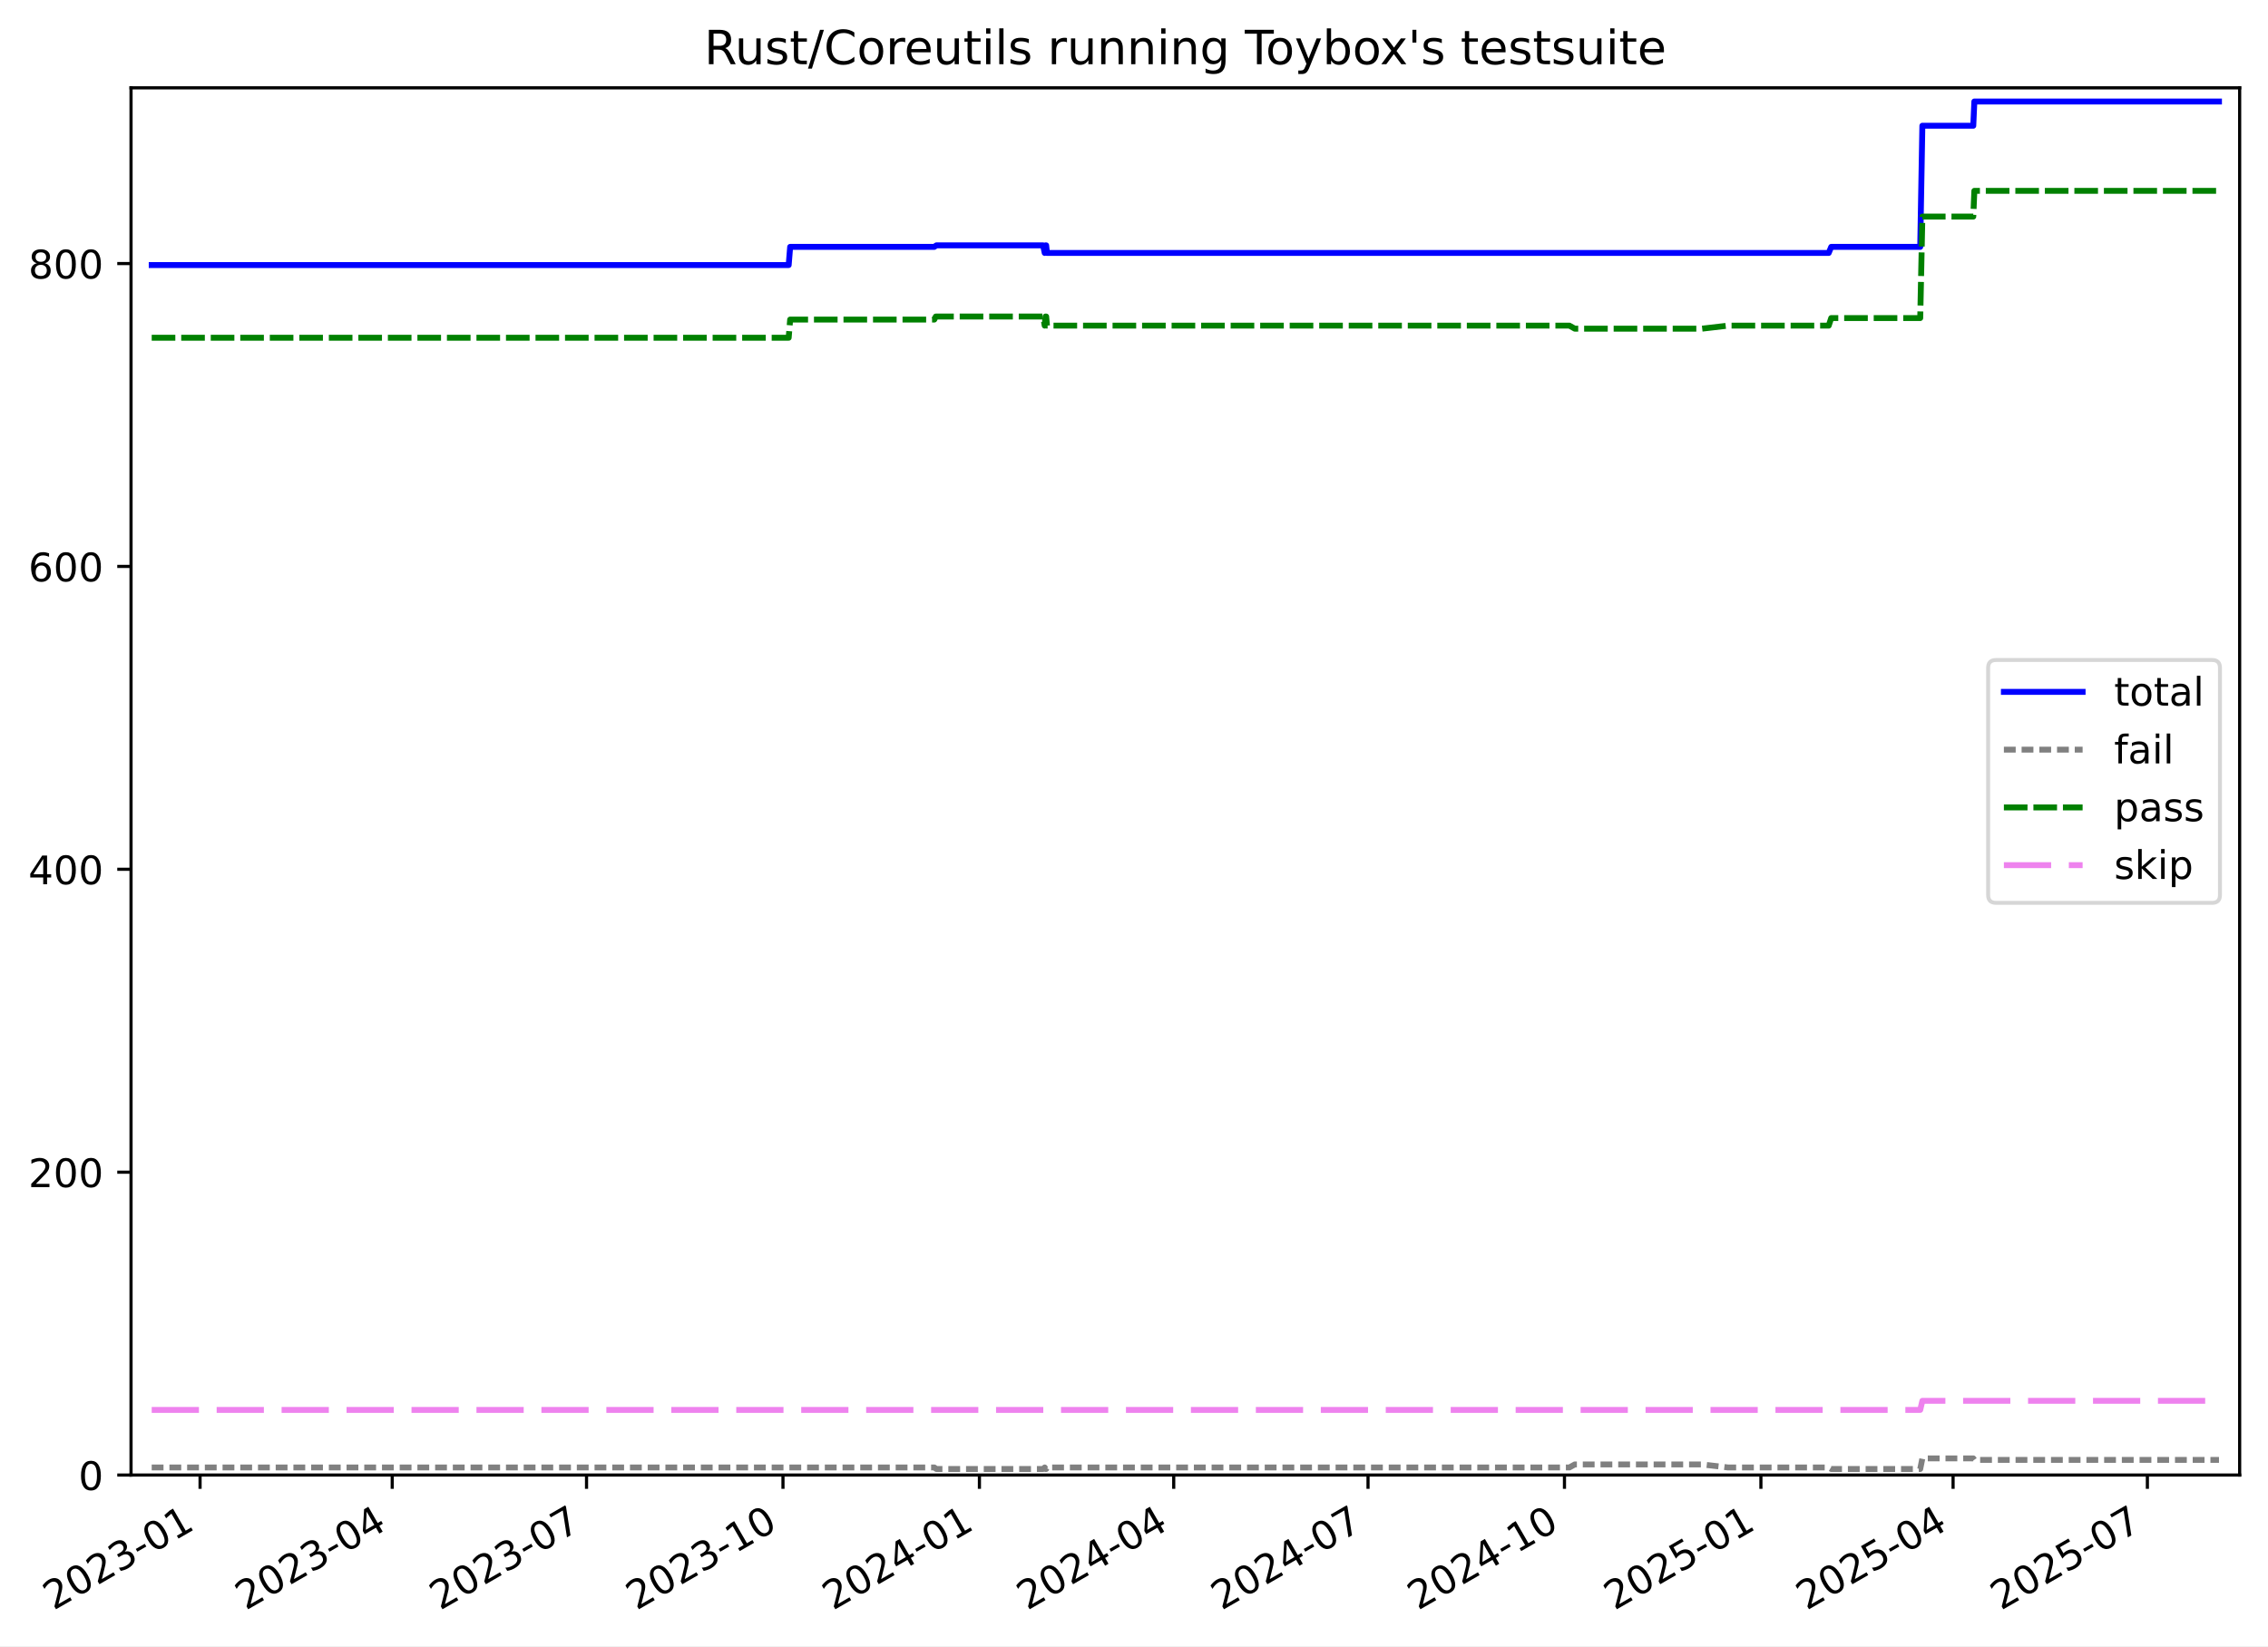
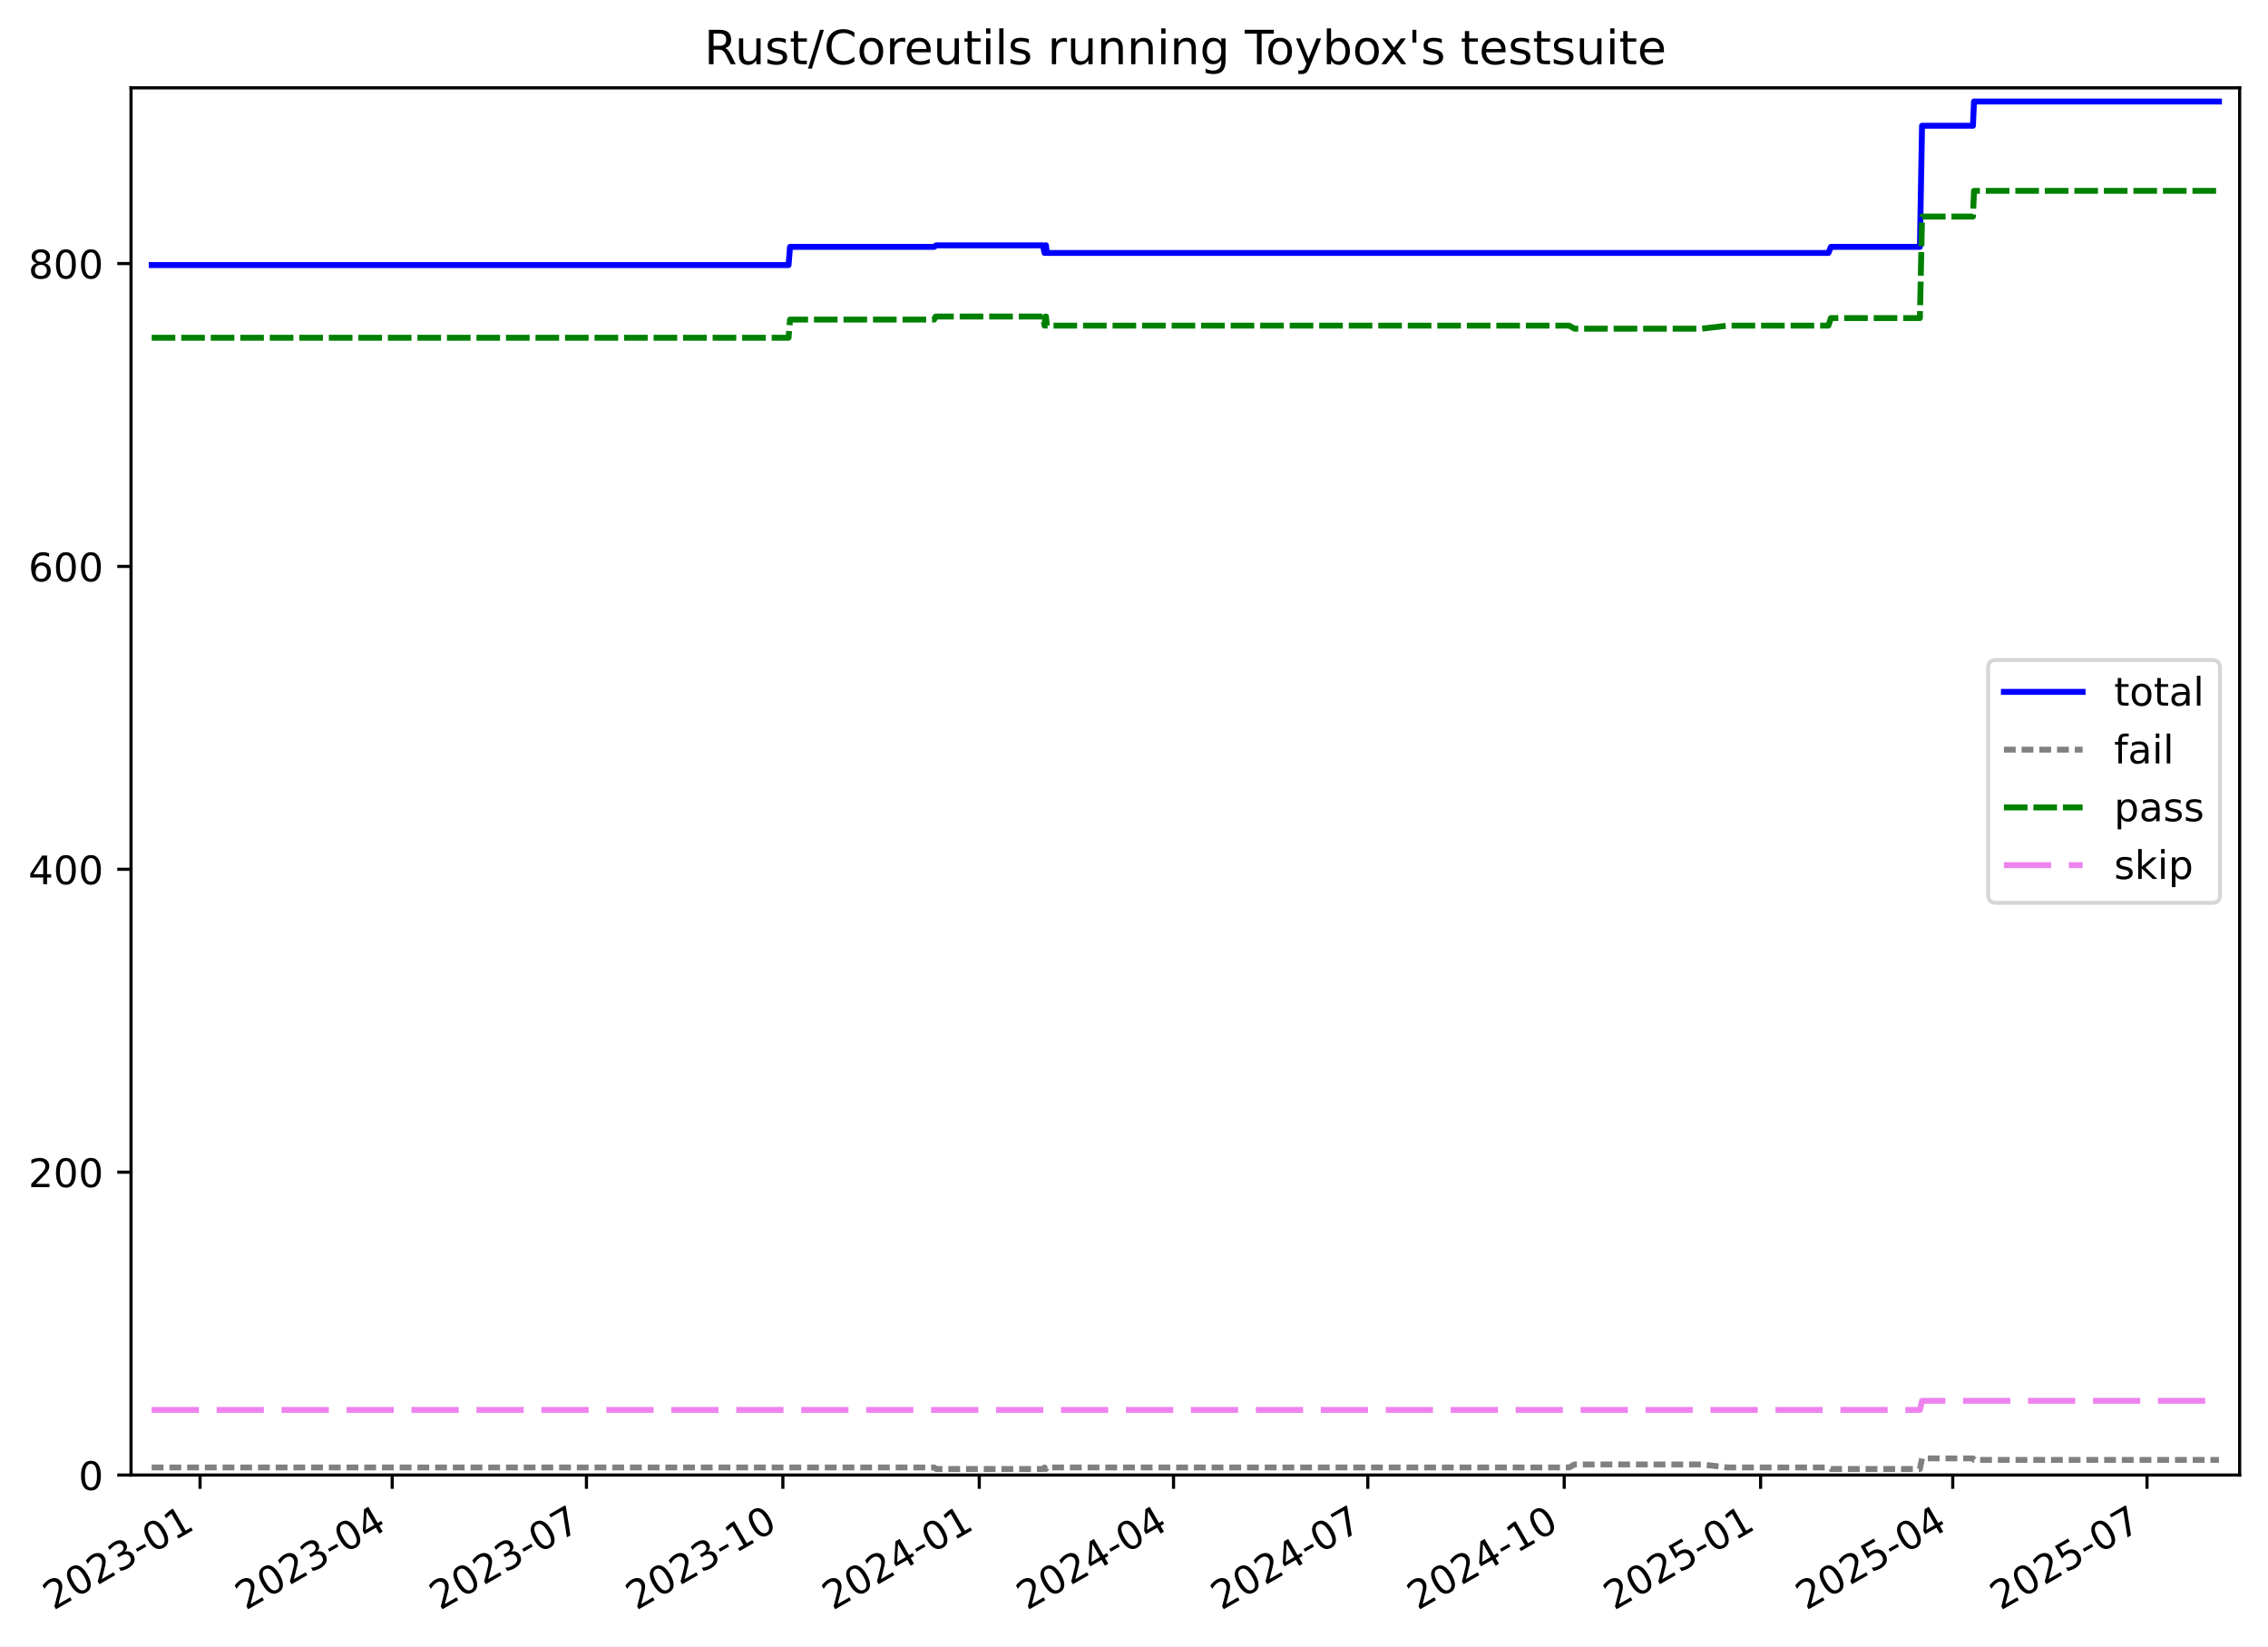
<svg xmlns="http://www.w3.org/2000/svg" xmlns:xlink="http://www.w3.org/1999/xlink" width="576.168pt" height="418.303pt" viewBox="0 0 576.168 418.303" version="1.1">
  <defs>
    <style type="text/css">*{stroke-linejoin: round; stroke-linecap: butt}</style>
  </defs>
  <g id="figure_1">
    <g id="patch_1">
      <path d="M -0 418.303  L 576.168 418.303  L 576.168 0  L -0 0  z " style="fill: #ffffff" />
    </g>
    <g id="axes_1">
      <g id="patch_2">
        <path d="M 33.288 374.83  L 568.967 374.83  L 568.967 22.318  L 33.288 22.318  z " style="fill: #ffffff" />
      </g>
      <g id="matplotlib.axis_1">
        <g id="xtick_1">
          <g id="line2d_1">
            <defs>
-               <path id="md9eb163920" d="M 0 0  L 0 3.5  " style="stroke: #000000; stroke-width: 0.8" />
-             </defs>
-             <g>
-               <use xlink:href="#md9eb163920" x="50.824" y="374.83" style="stroke: #000000; stroke-width: 0.8" />
+               <path id="mbf2556fef3" d="M 0 0  L 0 3.5  " style="stroke: #000000; stroke-width: 0.8" />
+             </defs>
+             <g>
+               <use xlink:href="#mbf2556fef3" x="50.821" y="374.83" style="stroke: #000000; stroke-width: 0.8" />
            </g>
          </g>
          <g id="text_1">
-             <g transform="translate(13.59872 409.302) rotate(-30) scale(0.1 -0.1)">
+             <g transform="translate(13.59646 409.302) rotate(-30) scale(0.1 -0.1)">
              <defs>
                <path id="DejaVuSans-32" d="M 1228 531  L 3431 531  L 3431 0  L 469 0  L 469 531  Q 828 903 1448 1529  Q 2069 2156 2228 2338  Q 2531 2678 2651 2914  Q 2772 3150 2772 3378  Q 2772 3750 2511 3984  Q 2250 4219 1831 4219  Q 1534 4219 1204 4116  Q 875 4013 500 3803  L 500 4441  Q 881 4594 1212 4672  Q 1544 4750 1819 4750  Q 2544 4750 2975 4387  Q 3406 4025 3406 3419  Q 3406 3131 3298 2873  Q 3191 2616 2906 2266  Q 2828 2175 2409 1742  Q 1991 1309 1228 531  z " transform="scale(0.015625)" />
                <path id="DejaVuSans-30" d="M 2034 4250  Q 1547 4250 1301 3770  Q 1056 3291 1056 2328  Q 1056 1369 1301 889  Q 1547 409 2034 409  Q 2525 409 2770 889  Q 3016 1369 3016 2328  Q 3016 3291 2770 3770  Q 2525 4250 2034 4250  z M 2034 4750  Q 2819 4750 3233 4129  Q 3647 3509 3647 2328  Q 3647 1150 3233 529  Q 2819 -91 2034 -91  Q 1250 -91 836 529  Q 422 1150 422 2328  Q 422 3509 836 4129  Q 1250 4750 2034 4750  z " transform="scale(0.015625)" />
                <path id="DejaVuSans-33" d="M 2597 2516  Q 3050 2419 3304 2112  Q 3559 1806 3559 1356  Q 3559 666 3084 287  Q 2609 -91 1734 -91  Q 1441 -91 1130 -33  Q 819 25 488 141  L 488 750  Q 750 597 1062 519  Q 1375 441 1716 441  Q 2309 441 2620 675  Q 2931 909 2931 1356  Q 2931 1769 2642 2001  Q 2353 2234 1838 2234  L 1294 2234  L 1294 2753  L 1863 2753  Q 2328 2753 2575 2939  Q 2822 3125 2822 3475  Q 2822 3834 2567 4026  Q 2313 4219 1838 4219  Q 1578 4219 1281 4162  Q 984 4106 628 3988  L 628 4550  Q 988 4650 1302 4700  Q 1616 4750 1894 4750  Q 2613 4750 3031 4423  Q 3450 4097 3450 3541  Q 3450 3153 3228 2886  Q 3006 2619 2597 2516  z " transform="scale(0.015625)" />
                <path id="DejaVuSans-2d" d="M 313 2009  L 1997 2009  L 1997 1497  L 313 1497  L 313 2009  z " transform="scale(0.015625)" />
                <path id="DejaVuSans-31" d="M 794 531  L 1825 531  L 1825 4091  L 703 3866  L 703 4441  L 1819 4666  L 2450 4666  L 2450 531  L 3481 531  L 3481 0  L 794 0  L 794 531  z " transform="scale(0.015625)" />
              </defs>
              <use xlink:href="#DejaVuSans-32" />
              <use xlink:href="#DejaVuSans-30" x="63.623" />
              <use xlink:href="#DejaVuSans-32" x="127.246" />
              <use xlink:href="#DejaVuSans-33" x="190.869" />
              <use xlink:href="#DejaVuSans-2d" x="254.492" />
              <use xlink:href="#DejaVuSans-30" x="290.576" />
              <use xlink:href="#DejaVuSans-31" x="354.199" />
            </g>
          </g>
        </g>
        <g id="xtick_2">
          <g id="line2d_2">
            <g>
-               <use xlink:href="#md9eb163920" x="99.643" y="374.83" style="stroke: #000000; stroke-width: 0.8" />
+               <use xlink:href="#mbf2556fef3" x="99.632" y="374.83" style="stroke: #000000; stroke-width: 0.8" />
            </g>
          </g>
          <g id="text_2">
-             <g transform="translate(62.41802 409.302) rotate(-30) scale(0.1 -0.1)">
+             <g transform="translate(62.40677 409.302) rotate(-30) scale(0.1 -0.1)">
              <defs>
                <path id="DejaVuSans-34" d="M 2419 4116  L 825 1625  L 2419 1625  L 2419 4116  z M 2253 4666  L 3047 4666  L 3047 1625  L 3713 1625  L 3713 1100  L 3047 1100  L 3047 0  L 2419 0  L 2419 1100  L 313 1100  L 313 1709  L 2253 4666  z " transform="scale(0.015625)" />
              </defs>
              <use xlink:href="#DejaVuSans-32" />
              <use xlink:href="#DejaVuSans-30" x="63.623" />
              <use xlink:href="#DejaVuSans-32" x="127.246" />
              <use xlink:href="#DejaVuSans-33" x="190.869" />
              <use xlink:href="#DejaVuSans-2d" x="254.492" />
              <use xlink:href="#DejaVuSans-30" x="290.576" />
              <use xlink:href="#DejaVuSans-34" x="354.199" />
            </g>
          </g>
        </g>
        <g id="xtick_3">
          <g id="line2d_3">
            <g>
-               <use xlink:href="#md9eb163920" x="149.005" y="374.83" style="stroke: #000000; stroke-width: 0.8" />
+               <use xlink:href="#mbf2556fef3" x="148.984" y="374.83" style="stroke: #000000; stroke-width: 0.8" />
            </g>
          </g>
          <g id="text_3">
-             <g transform="translate(111.7798 409.302) rotate(-30) scale(0.1 -0.1)">
+             <g transform="translate(111.7594 409.302) rotate(-30) scale(0.1 -0.1)">
              <defs>
                <path id="DejaVuSans-37" d="M 525 4666  L 3525 4666  L 3525 4397  L 1831 0  L 1172 0  L 2766 4134  L 525 4134  L 525 4666  z " transform="scale(0.015625)" />
              </defs>
              <use xlink:href="#DejaVuSans-32" />
              <use xlink:href="#DejaVuSans-30" x="63.623" />
              <use xlink:href="#DejaVuSans-32" x="127.246" />
              <use xlink:href="#DejaVuSans-33" x="190.869" />
              <use xlink:href="#DejaVuSans-2d" x="254.492" />
              <use xlink:href="#DejaVuSans-30" x="290.576" />
              <use xlink:href="#DejaVuSans-37" x="354.199" />
            </g>
          </g>
        </g>
        <g id="xtick_4">
          <g id="line2d_4">
            <g>
-               <use xlink:href="#md9eb163920" x="198.909" y="374.83" style="stroke: #000000; stroke-width: 0.8" />
+               <use xlink:href="#mbf2556fef3" x="198.879" y="374.83" style="stroke: #000000; stroke-width: 0.8" />
            </g>
          </g>
          <g id="text_4">
-             <g transform="translate(161.6839 409.302) rotate(-30) scale(0.1 -0.1)">
+             <g transform="translate(161.6544 409.302) rotate(-30) scale(0.1 -0.1)">
              <use xlink:href="#DejaVuSans-32" />
              <use xlink:href="#DejaVuSans-30" x="63.623" />
              <use xlink:href="#DejaVuSans-32" x="127.246" />
              <use xlink:href="#DejaVuSans-33" x="190.869" />
              <use xlink:href="#DejaVuSans-2d" x="254.492" />
              <use xlink:href="#DejaVuSans-31" x="290.576" />
              <use xlink:href="#DejaVuSans-30" x="354.199" />
            </g>
          </g>
        </g>
        <g id="xtick_5">
          <g id="line2d_5">
            <g>
-               <use xlink:href="#md9eb163920" x="248.813" y="374.83" style="stroke: #000000; stroke-width: 0.8" />
+               <use xlink:href="#mbf2556fef3" x="248.774" y="374.83" style="stroke: #000000; stroke-width: 0.8" />
            </g>
          </g>
          <g id="text_5">
-             <g transform="translate(211.5881 409.302) rotate(-30) scale(0.1 -0.1)">
+             <g transform="translate(211.5494 409.302) rotate(-30) scale(0.1 -0.1)">
              <use xlink:href="#DejaVuSans-32" />
              <use xlink:href="#DejaVuSans-30" x="63.623" />
              <use xlink:href="#DejaVuSans-32" x="127.246" />
              <use xlink:href="#DejaVuSans-34" x="190.869" />
              <use xlink:href="#DejaVuSans-2d" x="254.492" />
              <use xlink:href="#DejaVuSans-30" x="290.576" />
              <use xlink:href="#DejaVuSans-31" x="354.199" />
            </g>
          </g>
        </g>
        <g id="xtick_6">
          <g id="line2d_6">
            <g>
-               <use xlink:href="#md9eb163920" x="298.175" y="374.83" style="stroke: #000000; stroke-width: 0.8" />
+               <use xlink:href="#mbf2556fef3" x="298.127" y="374.83" style="stroke: #000000; stroke-width: 0.8" />
            </g>
          </g>
          <g id="text_6">
-             <g transform="translate(260.9498 409.302) rotate(-30) scale(0.1 -0.1)">
+             <g transform="translate(260.902 409.302) rotate(-30) scale(0.1 -0.1)">
              <use xlink:href="#DejaVuSans-32" />
              <use xlink:href="#DejaVuSans-30" x="63.623" />
              <use xlink:href="#DejaVuSans-32" x="127.246" />
              <use xlink:href="#DejaVuSans-34" x="190.869" />
              <use xlink:href="#DejaVuSans-2d" x="254.492" />
              <use xlink:href="#DejaVuSans-30" x="290.576" />
              <use xlink:href="#DejaVuSans-34" x="354.199" />
            </g>
          </g>
        </g>
        <g id="xtick_7">
          <g id="line2d_7">
            <g>
-               <use xlink:href="#md9eb163920" x="347.536" y="374.83" style="stroke: #000000; stroke-width: 0.8" />
+               <use xlink:href="#mbf2556fef3" x="347.48" y="374.83" style="stroke: #000000; stroke-width: 0.8" />
            </g>
          </g>
          <g id="text_7">
-             <g transform="translate(310.3116 409.302) rotate(-30) scale(0.1 -0.1)">
+             <g transform="translate(310.2547 409.302) rotate(-30) scale(0.1 -0.1)">
              <use xlink:href="#DejaVuSans-32" />
              <use xlink:href="#DejaVuSans-30" x="63.623" />
              <use xlink:href="#DejaVuSans-32" x="127.246" />
              <use xlink:href="#DejaVuSans-34" x="190.869" />
              <use xlink:href="#DejaVuSans-2d" x="254.492" />
              <use xlink:href="#DejaVuSans-30" x="290.576" />
              <use xlink:href="#DejaVuSans-37" x="354.199" />
            </g>
          </g>
        </g>
        <g id="xtick_8">
          <g id="line2d_8">
            <g>
-               <use xlink:href="#md9eb163920" x="397.441" y="374.83" style="stroke: #000000; stroke-width: 0.8" />
+               <use xlink:href="#mbf2556fef3" x="397.375" y="374.83" style="stroke: #000000; stroke-width: 0.8" />
            </g>
          </g>
          <g id="text_8">
-             <g transform="translate(360.2158 409.302) rotate(-30) scale(0.1 -0.1)">
+             <g transform="translate(360.1497 409.302) rotate(-30) scale(0.1 -0.1)">
              <use xlink:href="#DejaVuSans-32" />
              <use xlink:href="#DejaVuSans-30" x="63.623" />
              <use xlink:href="#DejaVuSans-32" x="127.246" />
              <use xlink:href="#DejaVuSans-34" x="190.869" />
              <use xlink:href="#DejaVuSans-2d" x="254.492" />
              <use xlink:href="#DejaVuSans-31" x="290.576" />
              <use xlink:href="#DejaVuSans-30" x="354.199" />
            </g>
          </g>
        </g>
        <g id="xtick_9">
          <g id="line2d_9">
            <g>
-               <use xlink:href="#md9eb163920" x="447.345" y="374.83" style="stroke: #000000; stroke-width: 0.8" />
+               <use xlink:href="#mbf2556fef3" x="447.269" y="374.83" style="stroke: #000000; stroke-width: 0.8" />
            </g>
          </g>
          <g id="text_9">
-             <g transform="translate(410.1199 409.302) rotate(-30) scale(0.1 -0.1)">
+             <g transform="translate(410.0447 409.302) rotate(-30) scale(0.1 -0.1)">
              <defs>
                <path id="DejaVuSans-35" d="M 691 4666  L 3169 4666  L 3169 4134  L 1269 4134  L 1269 2991  Q 1406 3038 1543 3061  Q 1681 3084 1819 3084  Q 2600 3084 3056 2656  Q 3513 2228 3513 1497  Q 3513 744 3044 326  Q 2575 -91 1722 -91  Q 1428 -91 1123 -41  Q 819 9 494 109  L 494 744  Q 775 591 1075 516  Q 1375 441 1709 441  Q 2250 441 2565 725  Q 2881 1009 2881 1497  Q 2881 1984 2565 2268  Q 2250 2553 1709 2553  Q 1456 2553 1204 2497  Q 953 2441 691 2322  L 691 4666  z " transform="scale(0.015625)" />
              </defs>
              <use xlink:href="#DejaVuSans-32" />
              <use xlink:href="#DejaVuSans-30" x="63.623" />
              <use xlink:href="#DejaVuSans-32" x="127.246" />
              <use xlink:href="#DejaVuSans-35" x="190.869" />
              <use xlink:href="#DejaVuSans-2d" x="254.492" />
              <use xlink:href="#DejaVuSans-30" x="290.576" />
              <use xlink:href="#DejaVuSans-31" x="354.199" />
            </g>
          </g>
        </g>
        <g id="xtick_10">
          <g id="line2d_10">
            <g>
-               <use xlink:href="#md9eb163920" x="496.164" y="374.83" style="stroke: #000000; stroke-width: 0.8" />
+               <use xlink:href="#mbf2556fef3" x="496.08" y="374.83" style="stroke: #000000; stroke-width: 0.8" />
            </g>
          </g>
          <g id="text_10">
-             <g transform="translate(458.9392 409.302) rotate(-30) scale(0.1 -0.1)">
+             <g transform="translate(458.855 409.302) rotate(-30) scale(0.1 -0.1)">
              <use xlink:href="#DejaVuSans-32" />
              <use xlink:href="#DejaVuSans-30" x="63.623" />
              <use xlink:href="#DejaVuSans-32" x="127.246" />
              <use xlink:href="#DejaVuSans-35" x="190.869" />
              <use xlink:href="#DejaVuSans-2d" x="254.492" />
              <use xlink:href="#DejaVuSans-30" x="290.576" />
              <use xlink:href="#DejaVuSans-34" x="354.199" />
            </g>
          </g>
        </g>
        <g id="xtick_11">
          <g id="line2d_11">
            <g>
-               <use xlink:href="#md9eb163920" x="545.526" y="374.83" style="stroke: #000000; stroke-width: 0.8" />
+               <use xlink:href="#mbf2556fef3" x="545.432" y="374.83" style="stroke: #000000; stroke-width: 0.8" />
            </g>
          </g>
          <g id="text_11">
-             <g transform="translate(508.301 409.302) rotate(-30) scale(0.1 -0.1)">
+             <g transform="translate(508.2076 409.302) rotate(-30) scale(0.1 -0.1)">
              <use xlink:href="#DejaVuSans-32" />
              <use xlink:href="#DejaVuSans-30" x="63.623" />
              <use xlink:href="#DejaVuSans-32" x="127.246" />
              <use xlink:href="#DejaVuSans-35" x="190.869" />
              <use xlink:href="#DejaVuSans-2d" x="254.492" />
              <use xlink:href="#DejaVuSans-30" x="290.576" />
              <use xlink:href="#DejaVuSans-37" x="354.199" />
            </g>
          </g>
        </g>
      </g>
      <g id="matplotlib.axis_2">
        <g id="ytick_1">
          <g id="line2d_12">
            <defs>
-               <path id="m5aafa626b3" d="M 0 0  L -3.5 0  " style="stroke: #000000; stroke-width: 0.8" />
-             </defs>
-             <g>
-               <use xlink:href="#m5aafa626b3" x="33.288" y="374.83" style="stroke: #000000; stroke-width: 0.8" />
+               <path id="m69665a1306" d="M 0 0  L -3.5 0  " style="stroke: #000000; stroke-width: 0.8" />
+             </defs>
+             <g>
+               <use xlink:href="#m69665a1306" x="33.288" y="374.83" style="stroke: #000000; stroke-width: 0.8" />
            </g>
          </g>
          <g id="text_12">
            <g transform="translate(19.925 378.6293) scale(0.1 -0.1)">
              <use xlink:href="#DejaVuSans-30" />
            </g>
          </g>
        </g>
        <g id="ytick_2">
          <g id="line2d_13">
            <g>
-               <use xlink:href="#m5aafa626b3" x="33.288" y="297.865" style="stroke: #000000; stroke-width: 0.8" />
+               <use xlink:href="#m69665a1306" x="33.288" y="297.865" style="stroke: #000000; stroke-width: 0.8" />
            </g>
          </g>
          <g id="text_13">
            <g transform="translate(7.2 301.6642) scale(0.1 -0.1)">
              <use xlink:href="#DejaVuSans-32" />
              <use xlink:href="#DejaVuSans-30" x="63.623" />
              <use xlink:href="#DejaVuSans-30" x="127.246" />
            </g>
          </g>
        </g>
        <g id="ytick_3">
          <g id="line2d_14">
            <g>
-               <use xlink:href="#m5aafa626b3" x="33.288" y="220.9" style="stroke: #000000; stroke-width: 0.8" />
+               <use xlink:href="#m69665a1306" x="33.288" y="220.9" style="stroke: #000000; stroke-width: 0.8" />
            </g>
          </g>
          <g id="text_14">
            <g transform="translate(7.2 224.699) scale(0.1 -0.1)">
              <use xlink:href="#DejaVuSans-34" />
              <use xlink:href="#DejaVuSans-30" x="63.623" />
              <use xlink:href="#DejaVuSans-30" x="127.246" />
            </g>
          </g>
        </g>
        <g id="ytick_4">
          <g id="line2d_15">
            <g>
-               <use xlink:href="#m5aafa626b3" x="33.288" y="143.935" style="stroke: #000000; stroke-width: 0.8" />
+               <use xlink:href="#m69665a1306" x="33.288" y="143.935" style="stroke: #000000; stroke-width: 0.8" />
            </g>
          </g>
          <g id="text_15">
            <g transform="translate(7.2 147.7338) scale(0.1 -0.1)">
              <defs>
                <path id="DejaVuSans-36" d="M 2113 2584  Q 1688 2584 1439 2293  Q 1191 2003 1191 1497  Q 1191 994 1439 701  Q 1688 409 2113 409  Q 2538 409 2786 701  Q 3034 994 3034 1497  Q 3034 2003 2786 2293  Q 2538 2584 2113 2584  z M 3366 4563  L 3366 3988  Q 3128 4100 2886 4159  Q 2644 4219 2406 4219  Q 1781 4219 1451 3797  Q 1122 3375 1075 2522  Q 1259 2794 1537 2939  Q 1816 3084 2150 3084  Q 2853 3084 3261 2657  Q 3669 2231 3669 1497  Q 3669 778 3244 343  Q 2819 -91 2113 -91  Q 1303 -91 875 529  Q 447 1150 447 2328  Q 447 3434 972 4092  Q 1497 4750 2381 4750  Q 2619 4750 2861 4703  Q 3103 4656 3366 4563  z " transform="scale(0.015625)" />
              </defs>
              <use xlink:href="#DejaVuSans-36" />
              <use xlink:href="#DejaVuSans-30" x="63.623" />
              <use xlink:href="#DejaVuSans-30" x="127.246" />
            </g>
          </g>
        </g>
        <g id="ytick_5">
          <g id="line2d_16">
            <g>
-               <use xlink:href="#m5aafa626b3" x="33.288" y="66.969" style="stroke: #000000; stroke-width: 0.8" />
+               <use xlink:href="#m69665a1306" x="33.288" y="66.969" style="stroke: #000000; stroke-width: 0.8" />
            </g>
          </g>
          <g id="text_16">
            <g transform="translate(7.2 70.76868) scale(0.1 -0.1)">
              <defs>
                <path id="DejaVuSans-38" d="M 2034 2216  Q 1584 2216 1326 1975  Q 1069 1734 1069 1313  Q 1069 891 1326 650  Q 1584 409 2034 409  Q 2484 409 2743 651  Q 3003 894 3003 1313  Q 3003 1734 2745 1975  Q 2488 2216 2034 2216  z M 1403 2484  Q 997 2584 770 2862  Q 544 3141 544 3541  Q 544 4100 942 4425  Q 1341 4750 2034 4750  Q 2731 4750 3128 4425  Q 3525 4100 3525 3541  Q 3525 3141 3298 2862  Q 3072 2584 2669 2484  Q 3125 2378 3379 2068  Q 3634 1759 3634 1313  Q 3634 634 3220 271  Q 2806 -91 2034 -91  Q 1263 -91 848 271  Q 434 634 434 1313  Q 434 1759 690 2068  Q 947 2378 1403 2484  z M 1172 3481  Q 1172 3119 1398 2916  Q 1625 2713 2034 2713  Q 2441 2713 2670 2916  Q 2900 3119 2900 3481  Q 2900 3844 2670 4047  Q 2441 4250 2034 4250  Q 1625 4250 1398 4047  Q 1172 3844 1172 3481  z " transform="scale(0.015625)" />
              </defs>
              <use xlink:href="#DejaVuSans-38" />
              <use xlink:href="#DejaVuSans-30" x="63.623" />
              <use xlink:href="#DejaVuSans-30" x="127.246" />
            </g>
          </g>
        </g>
      </g>
      <g id="line2d_17">
-         <path d="M 38.539 67.354  L 200.359 67.354  L 200.733 62.736  L 237.348 62.736  L 237.88 62.352  L 264.996 62.352  L 265.397 64.276  L 265.602 62.352  L 265.771 62.352  L 265.978 64.276  L 464.571 64.276  L 465.208 62.736  L 487.817 62.736  L 488.361 31.95  L 501.297 31.95  L 501.568 25.793  L 563.716 25.793  L 563.716 25.793  " clip-path="url(#pc55568562a)" style="fill: none; stroke: #0000ff; stroke-width: 1.5; stroke-linecap: square" />
+         <path d="M 38.539 67.354  L 200.329 67.354  L 200.703 62.736  L 237.311 62.736  L 237.843 62.352  L 264.954 62.352  L 265.355 64.276  L 265.56 62.352  L 265.729 62.352  L 265.936 64.276  L 464.492 64.276  L 465.129 62.736  L 487.734 62.736  L 488.278 31.95  L 501.212 31.95  L 501.482 25.793  L 563.716 25.793  L 563.716 25.793  " clip-path="url(#pbe4e161cd6)" style="fill: none; stroke: #0000ff; stroke-width: 1.5; stroke-linecap: square" />
      </g>
      <g id="line2d_18">
-         <path d="M 38.539 372.906  L 237.348 372.906  L 237.88 373.291  L 264.996 373.291  L 265.397 372.906  L 265.602 373.291  L 265.771 373.291  L 265.978 372.906  L 398.689 372.906  L 400.062 372.136  L 432.399 372.136  L 438.999 372.906  L 464.571 372.906  L 465.208 373.291  L 487.817 373.291  L 488.361 370.597  L 501.297 370.597  L 501.568 370.982  L 563.716 370.982  L 563.716 370.982  " clip-path="url(#pc55568562a)" style="fill: none; stroke-dasharray: 3,1.5; stroke-dashoffset: 0; stroke: #808080; stroke-width: 1.5" />
+         <path d="M 38.539 372.906  L 237.311 372.906  L 237.843 373.291  L 264.954 373.291  L 265.355 372.906  L 265.56 373.291  L 265.729 373.291  L 265.936 372.906  L 398.623 372.906  L 399.996 372.136  L 432.326 372.136  L 438.925 372.906  L 464.492 372.906  L 465.129 373.291  L 487.734 373.291  L 488.278 370.597  L 501.212 370.597  L 501.482 370.982  L 563.716 370.982  L 563.716 370.982  " clip-path="url(#pbe4e161cd6)" style="fill: none; stroke-dasharray: 3,1.5; stroke-dashoffset: 0; stroke: #808080; stroke-width: 1.5" />
      </g>
      <g id="line2d_19">
-         <path d="M 38.539 85.826  L 200.359 85.826  L 200.733 81.208  L 237.348 81.208  L 237.732 80.438  L 264.996 80.438  L 265.397 82.747  L 265.602 80.438  L 265.771 80.438  L 265.978 82.747  L 398.689 82.747  L 400.062 83.517  L 432.399 83.517  L 438.999 82.747  L 464.571 82.747  L 465.208 80.823  L 487.817 80.823  L 488.361 55.04  L 501.297 55.04  L 501.568 48.498  L 563.716 48.498  L 563.716 48.498  " clip-path="url(#pc55568562a)" style="fill: none; stroke-dasharray: 6,1.5; stroke-dashoffset: 0; stroke: #008000; stroke-width: 1.5" />
+         <path d="M 38.539 85.826  L 200.329 85.826  L 200.703 81.208  L 237.311 81.208  L 237.695 80.438  L 264.954 80.438  L 265.355 82.747  L 265.56 80.438  L 265.729 80.438  L 265.936 82.747  L 398.623 82.747  L 399.996 83.517  L 432.326 83.517  L 438.925 82.747  L 464.492 82.747  L 465.129 80.823  L 487.734 80.823  L 488.278 55.04  L 501.212 55.04  L 501.482 48.498  L 563.716 48.498  L 563.716 48.498  " clip-path="url(#pbe4e161cd6)" style="fill: none; stroke-dasharray: 6,1.5; stroke-dashoffset: 0; stroke: #008000; stroke-width: 1.5" />
      </g>
      <g id="line2d_20">
-         <path d="M 38.539 358.283  L 487.817 358.283  L 488.361 355.974  L 563.716 355.974  L 563.716 355.974  " clip-path="url(#pc55568562a)" style="fill: none; stroke-dasharray: 12,4.5; stroke-dashoffset: 0; stroke: #ee82ee; stroke-width: 1.5" />
+         <path d="M 38.539 358.283  L 487.734 358.283  L 488.278 355.974  L 563.716 355.974  L 563.716 355.974  " clip-path="url(#pbe4e161cd6)" style="fill: none; stroke-dasharray: 12,4.5; stroke-dashoffset: 0; stroke: #ee82ee; stroke-width: 1.5" />
      </g>
      <g id="patch_3">
        <path d="M 33.288 374.83  L 33.288 22.318  " style="fill: none; stroke: #000000; stroke-width: 0.8; stroke-linejoin: miter; stroke-linecap: square" />
      </g>
      <g id="patch_4">
        <path d="M 568.967 374.83  L 568.967 22.318  " style="fill: none; stroke: #000000; stroke-width: 0.8; stroke-linejoin: miter; stroke-linecap: square" />
      </g>
      <g id="patch_5">
        <path d="M 33.288 374.83  L 568.967 374.83  " style="fill: none; stroke: #000000; stroke-width: 0.8; stroke-linejoin: miter; stroke-linecap: square" />
      </g>
      <g id="patch_6">
        <path d="M 33.288 22.318  L 568.967 22.318  " style="fill: none; stroke: #000000; stroke-width: 0.8; stroke-linejoin: miter; stroke-linecap: square" />
      </g>
      <g id="text_17">
        <g transform="translate(178.9084 16.31812) scale(0.12 -0.12)">
          <defs>
            <path id="DejaVuSans-52" d="M 2841 2188  Q 3044 2119 3236 1894  Q 3428 1669 3622 1275  L 4263 0  L 3584 0  L 2988 1197  Q 2756 1666 2539 1819  Q 2322 1972 1947 1972  L 1259 1972  L 1259 0  L 628 0  L 628 4666  L 2053 4666  Q 2853 4666 3247 4331  Q 3641 3997 3641 3322  Q 3641 2881 3436 2590  Q 3231 2300 2841 2188  z M 1259 4147  L 1259 2491  L 2053 2491  Q 2509 2491 2742 2702  Q 2975 2913 2975 3322  Q 2975 3731 2742 3939  Q 2509 4147 2053 4147  L 1259 4147  z " transform="scale(0.015625)" />
            <path id="DejaVuSans-75" d="M 544 1381  L 544 3500  L 1119 3500  L 1119 1403  Q 1119 906 1312 657  Q 1506 409 1894 409  Q 2359 409 2629 706  Q 2900 1003 2900 1516  L 2900 3500  L 3475 3500  L 3475 0  L 2900 0  L 2900 538  Q 2691 219 2414 64  Q 2138 -91 1772 -91  Q 1169 -91 856 284  Q 544 659 544 1381  z M 1991 3584  L 1991 3584  z " transform="scale(0.015625)" />
            <path id="DejaVuSans-73" d="M 2834 3397  L 2834 2853  Q 2591 2978 2328 3040  Q 2066 3103 1784 3103  Q 1356 3103 1142 2972  Q 928 2841 928 2578  Q 928 2378 1081 2264  Q 1234 2150 1697 2047  L 1894 2003  Q 2506 1872 2764 1633  Q 3022 1394 3022 966  Q 3022 478 2636 193  Q 2250 -91 1575 -91  Q 1294 -91 989 -36  Q 684 19 347 128  L 347 722  Q 666 556 975 473  Q 1284 391 1588 391  Q 1994 391 2212 530  Q 2431 669 2431 922  Q 2431 1156 2273 1281  Q 2116 1406 1581 1522  L 1381 1569  Q 847 1681 609 1914  Q 372 2147 372 2553  Q 372 3047 722 3315  Q 1072 3584 1716 3584  Q 2034 3584 2315 3537  Q 2597 3491 2834 3397  z " transform="scale(0.015625)" />
            <path id="DejaVuSans-74" d="M 1172 4494  L 1172 3500  L 2356 3500  L 2356 3053  L 1172 3053  L 1172 1153  Q 1172 725 1289 603  Q 1406 481 1766 481  L 2356 481  L 2356 0  L 1766 0  Q 1100 0 847 248  Q 594 497 594 1153  L 594 3053  L 172 3053  L 172 3500  L 594 3500  L 594 4494  L 1172 4494  z " transform="scale(0.015625)" />
            <path id="DejaVuSans-2f" d="M 1625 4666  L 2156 4666  L 531 -594  L 0 -594  L 1625 4666  z " transform="scale(0.015625)" />
            <path id="DejaVuSans-43" d="M 4122 4306  L 4122 3641  Q 3803 3938 3442 4084  Q 3081 4231 2675 4231  Q 1875 4231 1450 3742  Q 1025 3253 1025 2328  Q 1025 1406 1450 917  Q 1875 428 2675 428  Q 3081 428 3442 575  Q 3803 722 4122 1019  L 4122 359  Q 3791 134 3420 21  Q 3050 -91 2638 -91  Q 1578 -91 968 557  Q 359 1206 359 2328  Q 359 3453 968 4101  Q 1578 4750 2638 4750  Q 3056 4750 3426 4639  Q 3797 4528 4122 4306  z " transform="scale(0.015625)" />
            <path id="DejaVuSans-6f" d="M 1959 3097  Q 1497 3097 1228 2736  Q 959 2375 959 1747  Q 959 1119 1226 758  Q 1494 397 1959 397  Q 2419 397 2687 759  Q 2956 1122 2956 1747  Q 2956 2369 2687 2733  Q 2419 3097 1959 3097  z M 1959 3584  Q 2709 3584 3137 3096  Q 3566 2609 3566 1747  Q 3566 888 3137 398  Q 2709 -91 1959 -91  Q 1206 -91 779 398  Q 353 888 353 1747  Q 353 2609 779 3096  Q 1206 3584 1959 3584  z " transform="scale(0.015625)" />
            <path id="DejaVuSans-72" d="M 2631 2963  Q 2534 3019 2420 3045  Q 2306 3072 2169 3072  Q 1681 3072 1420 2755  Q 1159 2438 1159 1844  L 1159 0  L 581 0  L 581 3500  L 1159 3500  L 1159 2956  Q 1341 3275 1631 3429  Q 1922 3584 2338 3584  Q 2397 3584 2469 3576  Q 2541 3569 2628 3553  L 2631 2963  z " transform="scale(0.015625)" />
            <path id="DejaVuSans-65" d="M 3597 1894  L 3597 1613  L 953 1613  Q 991 1019 1311 708  Q 1631 397 2203 397  Q 2534 397 2845 478  Q 3156 559 3463 722  L 3463 178  Q 3153 47 2828 -22  Q 2503 -91 2169 -91  Q 1331 -91 842 396  Q 353 884 353 1716  Q 353 2575 817 3079  Q 1281 3584 2069 3584  Q 2775 3584 3186 3129  Q 3597 2675 3597 1894  z M 3022 2063  Q 3016 2534 2758 2815  Q 2500 3097 2075 3097  Q 1594 3097 1305 2825  Q 1016 2553 972 2059  L 3022 2063  z " transform="scale(0.015625)" />
            <path id="DejaVuSans-69" d="M 603 3500  L 1178 3500  L 1178 0  L 603 0  L 603 3500  z M 603 4863  L 1178 4863  L 1178 4134  L 603 4134  L 603 4863  z " transform="scale(0.015625)" />
            <path id="DejaVuSans-6c" d="M 603 4863  L 1178 4863  L 1178 0  L 603 0  L 603 4863  z " transform="scale(0.015625)" />
            <path id="DejaVuSans-20" transform="scale(0.015625)" />
            <path id="DejaVuSans-6e" d="M 3513 2113  L 3513 0  L 2938 0  L 2938 2094  Q 2938 2591 2744 2837  Q 2550 3084 2163 3084  Q 1697 3084 1428 2787  Q 1159 2491 1159 1978  L 1159 0  L 581 0  L 581 3500  L 1159 3500  L 1159 2956  Q 1366 3272 1645 3428  Q 1925 3584 2291 3584  Q 2894 3584 3203 3211  Q 3513 2838 3513 2113  z " transform="scale(0.015625)" />
            <path id="DejaVuSans-67" d="M 2906 1791  Q 2906 2416 2648 2759  Q 2391 3103 1925 3103  Q 1463 3103 1205 2759  Q 947 2416 947 1791  Q 947 1169 1205 825  Q 1463 481 1925 481  Q 2391 481 2648 825  Q 2906 1169 2906 1791  z M 3481 434  Q 3481 -459 3084 -895  Q 2688 -1331 1869 -1331  Q 1566 -1331 1297 -1286  Q 1028 -1241 775 -1147  L 775 -588  Q 1028 -725 1275 -790  Q 1522 -856 1778 -856  Q 2344 -856 2625 -561  Q 2906 -266 2906 331  L 2906 616  Q 2728 306 2450 153  Q 2172 0 1784 0  Q 1141 0 747 490  Q 353 981 353 1791  Q 353 2603 747 3093  Q 1141 3584 1784 3584  Q 2172 3584 2450 3431  Q 2728 3278 2906 2969  L 2906 3500  L 3481 3500  L 3481 434  z " transform="scale(0.015625)" />
            <path id="DejaVuSans-54" d="M -19 4666  L 3928 4666  L 3928 4134  L 2272 4134  L 2272 0  L 1638 0  L 1638 4134  L -19 4134  L -19 4666  z " transform="scale(0.015625)" />
            <path id="DejaVuSans-79" d="M 2059 -325  Q 1816 -950 1584 -1140  Q 1353 -1331 966 -1331  L 506 -1331  L 506 -850  L 844 -850  Q 1081 -850 1212 -737  Q 1344 -625 1503 -206  L 1606 56  L 191 3500  L 800 3500  L 1894 763  L 2988 3500  L 3597 3500  L 2059 -325  z " transform="scale(0.015625)" />
            <path id="DejaVuSans-62" d="M 3116 1747  Q 3116 2381 2855 2742  Q 2594 3103 2138 3103  Q 1681 3103 1420 2742  Q 1159 2381 1159 1747  Q 1159 1113 1420 752  Q 1681 391 2138 391  Q 2594 391 2855 752  Q 3116 1113 3116 1747  z M 1159 2969  Q 1341 3281 1617 3432  Q 1894 3584 2278 3584  Q 2916 3584 3314 3078  Q 3713 2572 3713 1747  Q 3713 922 3314 415  Q 2916 -91 2278 -91  Q 1894 -91 1617 61  Q 1341 213 1159 525  L 1159 0  L 581 0  L 581 4863  L 1159 4863  L 1159 2969  z " transform="scale(0.015625)" />
            <path id="DejaVuSans-78" d="M 3513 3500  L 2247 1797  L 3578 0  L 2900 0  L 1881 1375  L 863 0  L 184 0  L 1544 1831  L 300 3500  L 978 3500  L 1906 2253  L 2834 3500  L 3513 3500  z " transform="scale(0.015625)" />
            <path id="DejaVuSans-27" d="M 1147 4666  L 1147 2931  L 616 2931  L 616 4666  L 1147 4666  z " transform="scale(0.015625)" />
          </defs>
          <use xlink:href="#DejaVuSans-52" />
          <use xlink:href="#DejaVuSans-75" x="64.982" />
          <use xlink:href="#DejaVuSans-73" x="128.361" />
          <use xlink:href="#DejaVuSans-74" x="180.461" />
          <use xlink:href="#DejaVuSans-2f" x="219.67" />
          <use xlink:href="#DejaVuSans-43" x="253.361" />
          <use xlink:href="#DejaVuSans-6f" x="323.186" />
          <use xlink:href="#DejaVuSans-72" x="384.367" />
          <use xlink:href="#DejaVuSans-65" x="423.23" />
          <use xlink:href="#DejaVuSans-75" x="484.754" />
          <use xlink:href="#DejaVuSans-74" x="548.133" />
          <use xlink:href="#DejaVuSans-69" x="587.342" />
          <use xlink:href="#DejaVuSans-6c" x="615.125" />
          <use xlink:href="#DejaVuSans-73" x="642.908" />
          <use xlink:href="#DejaVuSans-20" x="695.008" />
          <use xlink:href="#DejaVuSans-72" x="726.795" />
          <use xlink:href="#DejaVuSans-75" x="767.908" />
          <use xlink:href="#DejaVuSans-6e" x="831.287" />
          <use xlink:href="#DejaVuSans-6e" x="894.666" />
          <use xlink:href="#DejaVuSans-69" x="958.045" />
          <use xlink:href="#DejaVuSans-6e" x="985.828" />
          <use xlink:href="#DejaVuSans-67" x="1049.207" />
          <use xlink:href="#DejaVuSans-20" x="1112.684" />
          <use xlink:href="#DejaVuSans-54" x="1144.471" />
          <use xlink:href="#DejaVuSans-6f" x="1188.555" />
          <use xlink:href="#DejaVuSans-79" x="1249.736" />
          <use xlink:href="#DejaVuSans-62" x="1308.916" />
          <use xlink:href="#DejaVuSans-6f" x="1372.393" />
          <use xlink:href="#DejaVuSans-78" x="1430.449" />
          <use xlink:href="#DejaVuSans-27" x="1489.629" />
          <use xlink:href="#DejaVuSans-73" x="1517.119" />
          <use xlink:href="#DejaVuSans-20" x="1569.219" />
          <use xlink:href="#DejaVuSans-74" x="1601.006" />
          <use xlink:href="#DejaVuSans-65" x="1640.215" />
          <use xlink:href="#DejaVuSans-73" x="1701.738" />
          <use xlink:href="#DejaVuSans-74" x="1753.838" />
          <use xlink:href="#DejaVuSans-73" x="1793.047" />
          <use xlink:href="#DejaVuSans-75" x="1845.146" />
          <use xlink:href="#DejaVuSans-69" x="1908.525" />
          <use xlink:href="#DejaVuSans-74" x="1936.309" />
          <use xlink:href="#DejaVuSans-65" x="1975.518" />
        </g>
      </g>
      <g id="legend_1">
        <g id="patch_7">
          <path d="M 507.072 229.43  L 561.967 229.43  Q 563.967 229.43 563.967 227.43  L 563.967 169.718  Q 563.967 167.718 561.967 167.718  L 507.072 167.718  Q 505.072 167.718 505.072 169.718  L 505.072 227.43  Q 505.072 229.43 507.072 229.43  z " style="fill: #ffffff; opacity: 0.8; stroke: #cccccc; stroke-linejoin: miter" />
        </g>
        <g id="line2d_21">
          <path d="M 509.072 175.816  L 519.072 175.816  L 529.072 175.816  " style="fill: none; stroke: #0000ff; stroke-width: 1.5; stroke-linecap: square" />
        </g>
        <g id="text_18">
          <g transform="translate(537.0722 179.3163) scale(0.1 -0.1)">
            <defs>
              <path id="DejaVuSans-61" d="M 2194 1759  Q 1497 1759 1228 1600  Q 959 1441 959 1056  Q 959 750 1161 570  Q 1363 391 1709 391  Q 2188 391 2477 730  Q 2766 1069 2766 1631  L 2766 1759  L 2194 1759  z M 3341 1997  L 3341 0  L 2766 0  L 2766 531  Q 2569 213 2275 61  Q 1981 -91 1556 -91  Q 1019 -91 701 211  Q 384 513 384 1019  Q 384 1609 779 1909  Q 1175 2209 1959 2209  L 2766 2209  L 2766 2266  Q 2766 2663 2505 2880  Q 2244 3097 1772 3097  Q 1472 3097 1187 3025  Q 903 2953 641 2809  L 641 3341  Q 956 3463 1253 3523  Q 1550 3584 1831 3584  Q 2591 3584 2966 3190  Q 3341 2797 3341 1997  z " transform="scale(0.015625)" />
            </defs>
            <use xlink:href="#DejaVuSans-74" />
            <use xlink:href="#DejaVuSans-6f" x="39.209" />
            <use xlink:href="#DejaVuSans-74" x="100.391" />
            <use xlink:href="#DejaVuSans-61" x="139.6" />
            <use xlink:href="#DejaVuSans-6c" x="200.879" />
          </g>
        </g>
        <g id="line2d_22">
          <path d="M 509.072 190.494  L 519.072 190.494  L 529.072 190.494  " style="fill: none; stroke-dasharray: 3,1.5; stroke-dashoffset: 0; stroke: #808080; stroke-width: 1.5" />
        </g>
        <g id="text_19">
          <g transform="translate(537.0722 193.9944) scale(0.1 -0.1)">
            <defs>
              <path id="DejaVuSans-66" d="M 2375 4863  L 2375 4384  L 1825 4384  Q 1516 4384 1395 4259  Q 1275 4134 1275 3809  L 1275 3500  L 2222 3500  L 2222 3053  L 1275 3053  L 1275 0  L 697 0  L 697 3053  L 147 3053  L 147 3500  L 697 3500  L 697 3744  Q 697 4328 969 4595  Q 1241 4863 1831 4863  L 2375 4863  z " transform="scale(0.015625)" />
            </defs>
            <use xlink:href="#DejaVuSans-66" />
            <use xlink:href="#DejaVuSans-61" x="35.205" />
            <use xlink:href="#DejaVuSans-69" x="96.484" />
            <use xlink:href="#DejaVuSans-6c" x="124.268" />
          </g>
        </g>
        <g id="line2d_23">
          <path d="M 509.072 205.173  L 519.072 205.173  L 529.072 205.173  " style="fill: none; stroke-dasharray: 6,1.5; stroke-dashoffset: 0; stroke: #008000; stroke-width: 1.5" />
        </g>
        <g id="text_20">
          <g transform="translate(537.0722 208.6726) scale(0.1 -0.1)">
            <defs>
              <path id="DejaVuSans-70" d="M 1159 525  L 1159 -1331  L 581 -1331  L 581 3500  L 1159 3500  L 1159 2969  Q 1341 3281 1617 3432  Q 1894 3584 2278 3584  Q 2916 3584 3314 3078  Q 3713 2572 3713 1747  Q 3713 922 3314 415  Q 2916 -91 2278 -91  Q 1894 -91 1617 61  Q 1341 213 1159 525  z M 3116 1747  Q 3116 2381 2855 2742  Q 2594 3103 2138 3103  Q 1681 3103 1420 2742  Q 1159 2381 1159 1747  Q 1159 1113 1420 752  Q 1681 391 2138 391  Q 2594 391 2855 752  Q 3116 1113 3116 1747  z " transform="scale(0.015625)" />
            </defs>
            <use xlink:href="#DejaVuSans-70" />
            <use xlink:href="#DejaVuSans-61" x="63.477" />
            <use xlink:href="#DejaVuSans-73" x="124.756" />
            <use xlink:href="#DejaVuSans-73" x="176.855" />
          </g>
        </g>
        <g id="line2d_24">
          <path d="M 509.072 219.851  L 519.072 219.851  L 529.072 219.851  " style="fill: none; stroke-dasharray: 12,4.5; stroke-dashoffset: 0; stroke: #ee82ee; stroke-width: 1.5" />
        </g>
        <g id="text_21">
          <g transform="translate(537.0722 223.3507) scale(0.1 -0.1)">
            <defs>
              <path id="DejaVuSans-6b" d="M 581 4863  L 1159 4863  L 1159 1991  L 2875 3500  L 3609 3500  L 1753 1863  L 3688 0  L 2938 0  L 1159 1709  L 1159 0  L 581 0  L 581 4863  z " transform="scale(0.015625)" />
            </defs>
            <use xlink:href="#DejaVuSans-73" />
            <use xlink:href="#DejaVuSans-6b" x="52.1" />
            <use xlink:href="#DejaVuSans-69" x="110.01" />
            <use xlink:href="#DejaVuSans-70" x="137.793" />
          </g>
        </g>
      </g>
    </g>
  </g>
  <defs>
-     <clipPath id="pc55568562a">
+     <clipPath id="pbe4e161cd6">
      <rect x="33.288" y="22.318" width="535.68" height="352.512" />
    </clipPath>
  </defs>
</svg>
